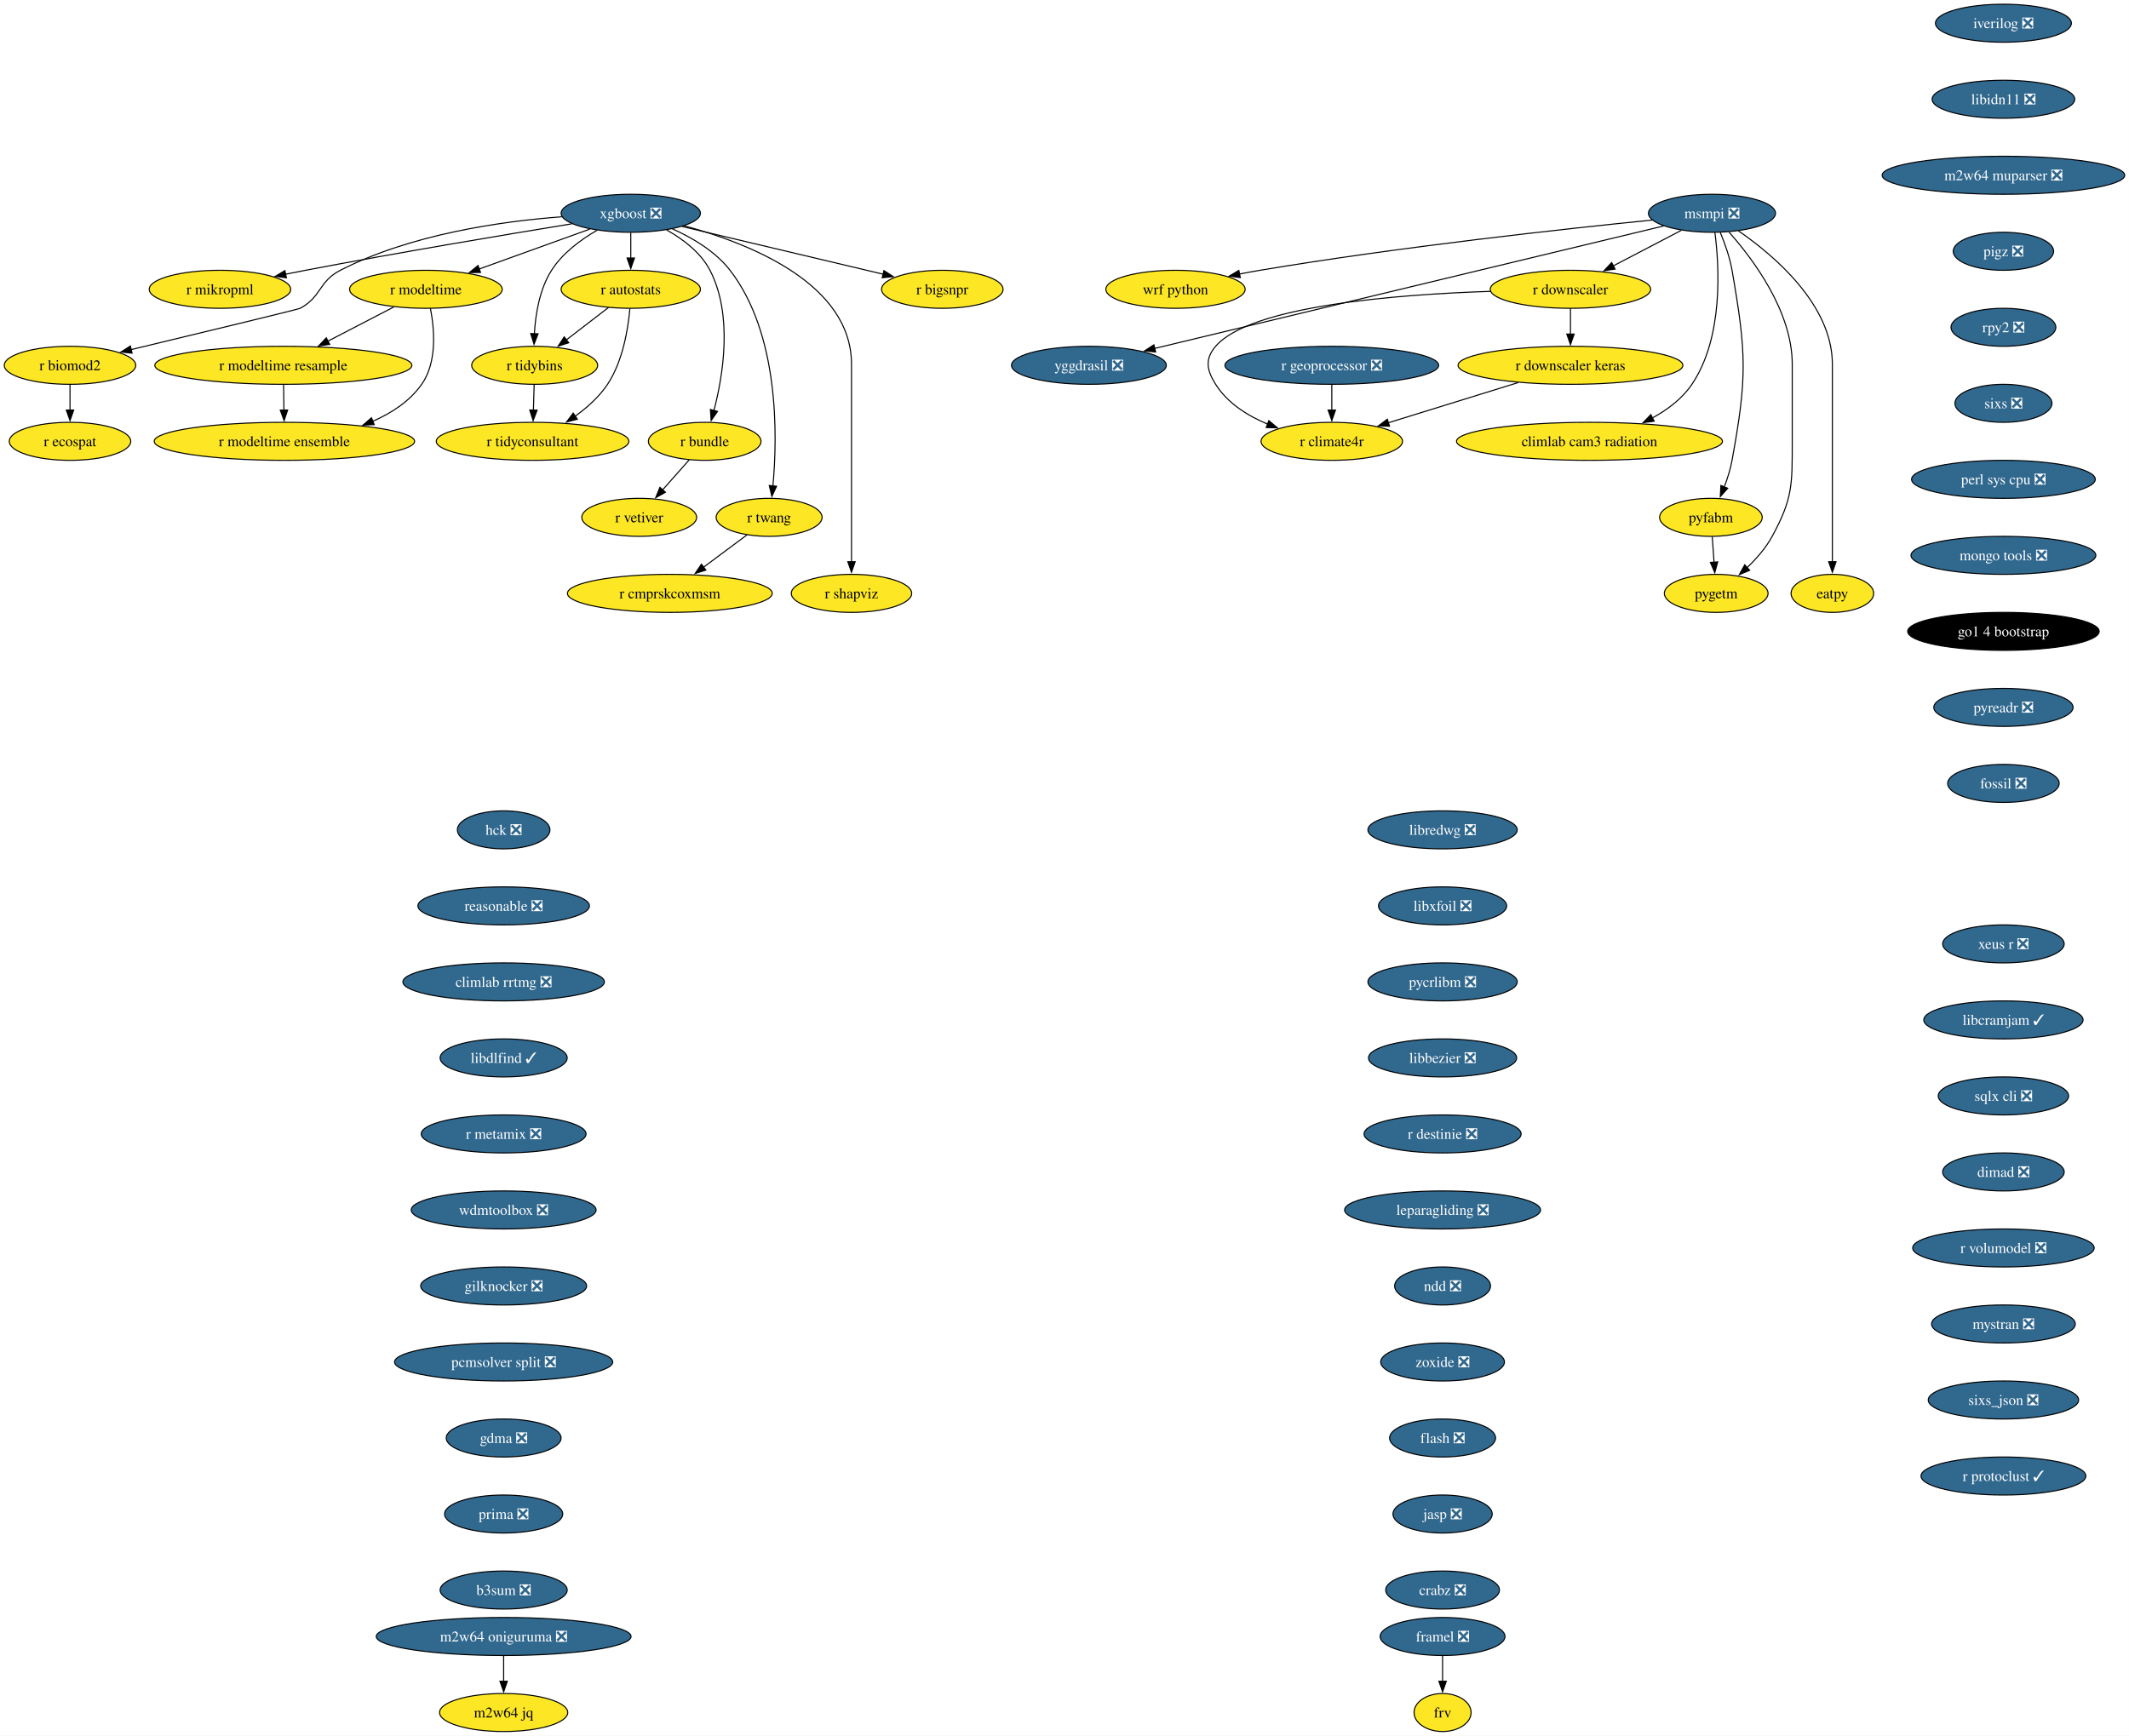
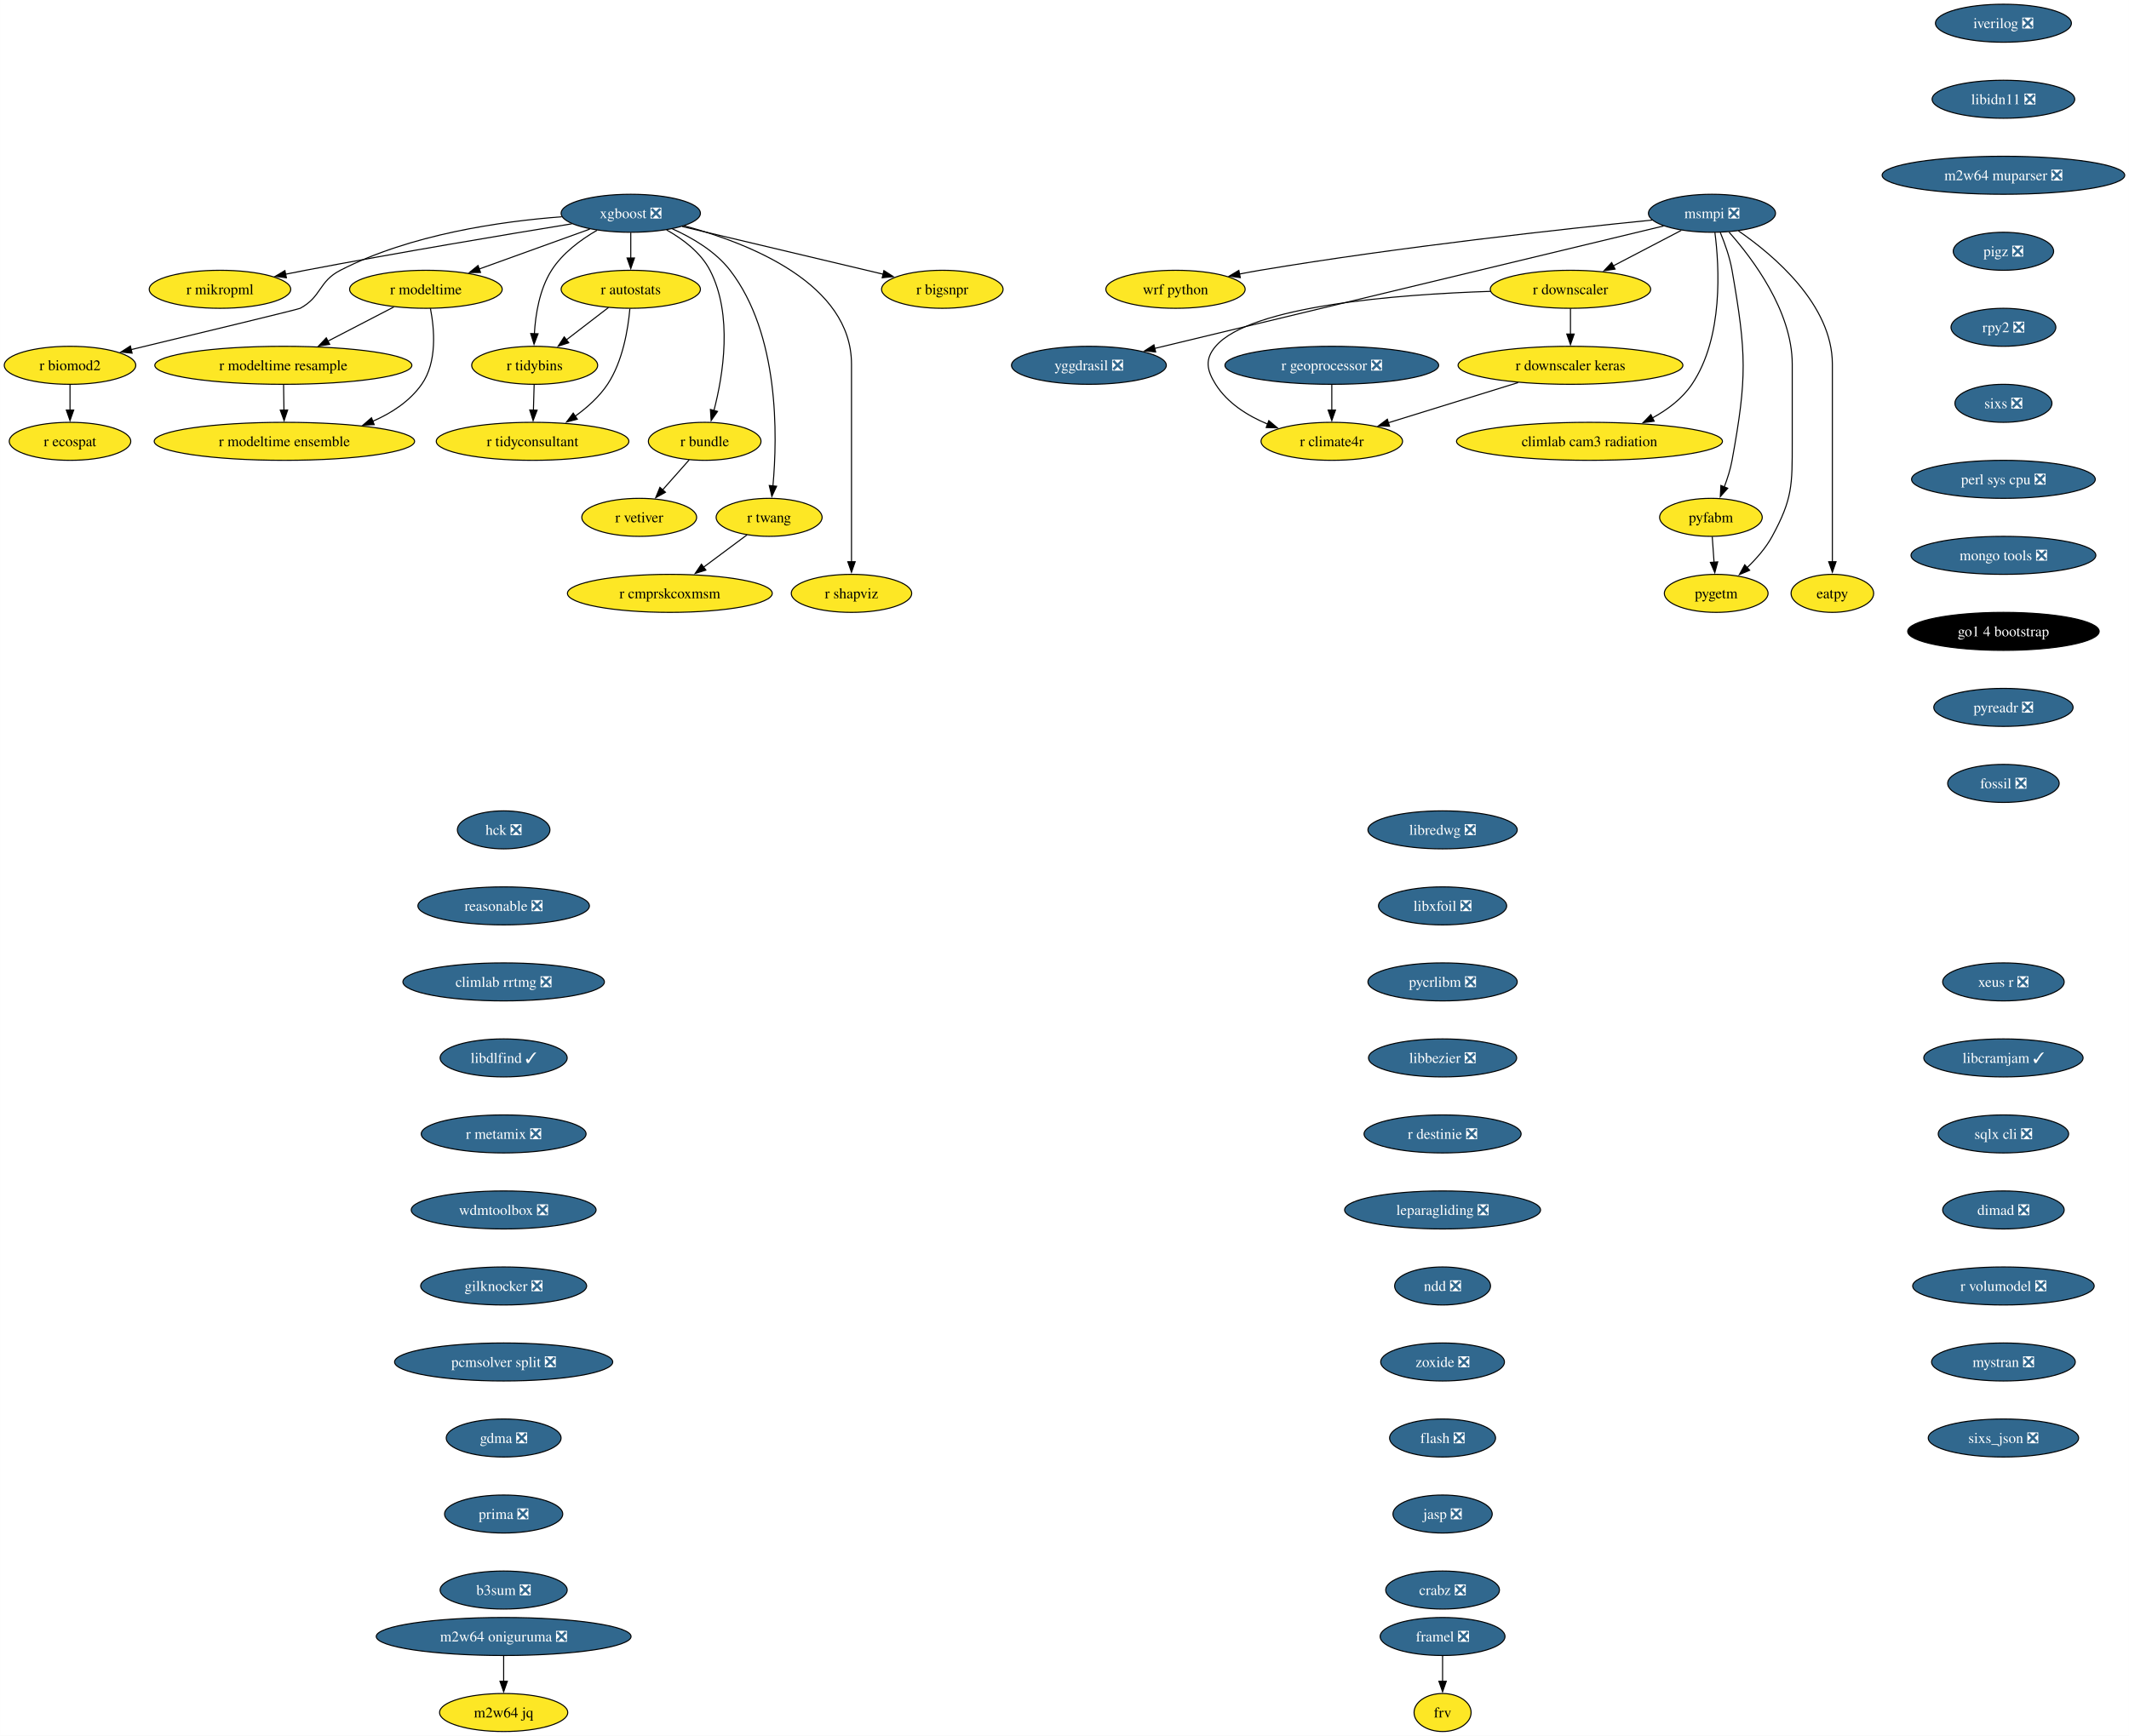
<svg xmlns="http://www.w3.org/2000/svg" xmlns:xlink="http://www.w3.org/1999/xlink" width="2016pt" height="1644pt" viewBox="0.00 0.00 2015.93 1644.00">
  <g id="graph0" class="graph" transform="scale(1 1) rotate(0) translate(4 1640)">
    <polygon fill="white" stroke="none" points="-4,4 -4,-1640 2011.93,-1640 2011.93,4 -4,4" />
    <g id="node1" class="node">
      <g id="a_node1">
        <a xlink:href="https://github.com/conda-forge/iverilog-feedstock/pull/25" xlink:title="iverilog ❎">
          <ellipse fill="#31688e" stroke="black" cx="1893.06" cy="-1618" rx="64.36" ry="18" />
          <text text-anchor="middle" x="1893.06" y="-1613.33" font-family="Times,serif" font-size="14.00" fill="white">iverilog ❎</text>
        </a>
      </g>
    </g>
    <g id="node2" class="node">
      <g id="a_node2">
        <a xlink:href="https://github.com/conda-forge/libidn11-feedstock/pull/13" xlink:title="libidn11 ❎">
          <ellipse fill="#31688e" stroke="black" cx="1893.06" cy="-1546" rx="67.52" ry="18" />
          <text text-anchor="middle" x="1893.06" y="-1541.33" font-family="Times,serif" font-size="14.00" fill="white">libidn11 ❎</text>
        </a>
      </g>
    </g>
    <g id="node3" class="node">
      <g id="a_node3">
        <a xlink:href="https://github.com/conda-forge/m2w64-muparser-feedstock/pull/13" xlink:title="m2w64 muparser ❎">
          <ellipse fill="#31688e" stroke="black" cx="1893.06" cy="-1474" rx="114.87" ry="18" />
          <text text-anchor="middle" x="1893.06" y="-1469.33" font-family="Times,serif" font-size="14.00" fill="white">m2w64 muparser ❎</text>
        </a>
      </g>
    </g>
    <g id="node4" class="node">
      <g id="a_node4">
        <a xlink:href="https://github.com/conda-forge/pigz-feedstock/pull/23" xlink:title="pigz ❎">
          <ellipse fill="#31688e" stroke="black" cx="1893.06" cy="-1402" rx="47.53" ry="18" />
          <text text-anchor="middle" x="1893.06" y="-1397.33" font-family="Times,serif" font-size="14.00" fill="white">pigz ❎</text>
        </a>
      </g>
    </g>
    <g id="node5" class="node">
      <g id="a_node5">
        <a xlink:href="https://github.com/conda-forge/rpy2-feedstock/pull/126" xlink:title="rpy2 ❎">
          <ellipse fill="#31688e" stroke="black" cx="1893.06" cy="-1330" rx="49.63" ry="18" />
          <text text-anchor="middle" x="1893.06" y="-1325.33" font-family="Times,serif" font-size="14.00" fill="white">rpy2 ❎</text>
        </a>
      </g>
    </g>
    <g id="node6" class="node">
      <g id="a_node6">
        <a xlink:href="https://github.com/conda-forge/sixs-feedstock/pull/17" xlink:title="sixs ❎">
          <ellipse fill="#31688e" stroke="black" cx="1893.06" cy="-1258" rx="45.95" ry="18" />
          <text text-anchor="middle" x="1893.06" y="-1253.33" font-family="Times,serif" font-size="14.00" fill="white">sixs ❎</text>
        </a>
      </g>
    </g>
    <g id="node7" class="node">
      <g id="a_node7">
        <a xlink:href="https://github.com/conda-forge/perl-sys-cpu-feedstock/pull/5" xlink:title="perl sys cpu ❎">
          <ellipse fill="#31688e" stroke="black" cx="1893.06" cy="-1186" rx="86.98" ry="18" />
          <text text-anchor="middle" x="1893.06" y="-1181.33" font-family="Times,serif" font-size="14.00" fill="white">perl sys cpu ❎</text>
        </a>
      </g>
    </g>
    <g id="node25" class="node">
      <g id="a_node25">
        <a xlink:href="https://github.com/conda-forge/mongo-tools-feedstock/pull/51" xlink:title="mongo tools ❎">
          <ellipse fill="#31688e" stroke="black" cx="1893.06" cy="-1114" rx="87.51" ry="18" />
          <text text-anchor="middle" x="1893.06" y="-1109.33" font-family="Times,serif" font-size="14.00" fill="white">mongo tools ❎</text>
        </a>
      </g>
    </g>
    <g id="node8" class="node">
      <g id="a_node8">
        <a xlink:href="https://github.com/conda-forge/wrf-python-feedstock" xlink:title="wrf python">
          <ellipse fill="#fde725" stroke="black" cx="1109.08" cy="-1366" rx="65.94" ry="18" />
          <text text-anchor="middle" x="1109.08" y="-1361.33" font-family="Times,serif" font-size="14.00">wrf python</text>
        </a>
      </g>
    </g>
    <g id="node9" class="node">
      <g id="a_node9">
        <a xlink:href="https://github.com/conda-forge/xgboost-feedstock/pull/177" xlink:title="xgboost ❎">
          <ellipse fill="#31688e" stroke="black" cx="593.26" cy="-1438" rx="65.94" ry="18" />
          <text text-anchor="middle" x="593.26" y="-1433.33" font-family="Times,serif" font-size="14.00" fill="white">xgboost ❎</text>
        </a>
      </g>
    </g>
    <g id="node10" class="node">
      <g id="a_node10">
        <a xlink:href="https://github.com/conda-forge/r-mikropml-feedstock" xlink:title="r mikropml">
          <ellipse fill="#fde725" stroke="black" cx="204.26" cy="-1366" rx="66.99" ry="18" />
          <text text-anchor="middle" x="204.26" y="-1361.33" font-family="Times,serif" font-size="14.00">r mikropml</text>
        </a>
      </g>
    </g>
    <g id="edge7" class="edge">
      <path fill="none" stroke="black" d="M537.5,-1428.03C475.72,-1417.95 373.19,-1400.79 285.26,-1384 279.02,-1382.81 272.52,-1381.52 266.03,-1380.21" />
      <polygon fill="black" stroke="black" points="267.17,-1376.87 256.67,-1378.29 265.76,-1383.73 267.17,-1376.87" />
    </g>
    <g id="node11" class="node">
      <g id="a_node11">
        <a xlink:href="https://github.com/conda-forge/r-biomod2-feedstock" xlink:title="r biomod2">
          <ellipse fill="#fde725" stroke="black" cx="62.26" cy="-1294" rx="62.26" ry="18" />
          <text text-anchor="middle" x="62.26" y="-1289.33" font-family="Times,serif" font-size="14.00">r biomod2</text>
        </a>
      </g>
    </g>
    <g id="edge8" class="edge">
      <path fill="none" stroke="black" d="M527.95,-1434.69C470.01,-1430.32 384.54,-1418.04 318.26,-1384 297.56,-1373.37 300.69,-1359.12 280.26,-1348 278.45,-1347.02 184.18,-1324.27 120.21,-1308.9" />
      <polygon fill="black" stroke="black" points="121.05,-1305.5 110.51,-1306.57 119.42,-1312.31 121.05,-1305.5" />
    </g>
    <g id="node12" class="node">
      <g id="a_node12">
        <a xlink:href="https://github.com/conda-forge/r-modeltime-feedstock" xlink:title="r modeltime">
          <ellipse fill="#fde725" stroke="black" cx="399.26" cy="-1366" rx="72.25" ry="18" />
          <text text-anchor="middle" x="399.26" y="-1361.33" font-family="Times,serif" font-size="14.00">r modeltime</text>
        </a>
      </g>
    </g>
    <g id="edge9" class="edge">
      <path fill="none" stroke="black" d="M554.46,-1423C524.36,-1412.14 482.39,-1397 449.69,-1385.2" />
      <polygon fill="black" stroke="black" points="451,-1381.95 440.4,-1381.85 448.62,-1388.53 451,-1381.95" />
    </g>
    <g id="node13" class="node">
      <g id="a_node13">
        <a xlink:href="https://github.com/conda-forge/r-tidybins-feedstock" xlink:title="r tidybins">
          <ellipse fill="#fde725" stroke="black" cx="502.26" cy="-1294" rx="59.63" ry="18" />
          <text text-anchor="middle" x="502.26" y="-1289.33" font-family="Times,serif" font-size="14.00">r tidybins</text>
        </a>
      </g>
    </g>
    <g id="edge10" class="edge">
      <path fill="none" stroke="black" d="M561.32,-1421.91C545.94,-1413.01 528.61,-1400.28 518.26,-1384 506.85,-1366.07 503.03,-1342.22 501.97,-1323.73" />
      <polygon fill="black" stroke="black" points="505.47,-1323.86 501.66,-1313.97 498.48,-1324.08 505.47,-1323.86" />
    </g>
    <g id="node14" class="node">
      <g id="a_node14">
        <a xlink:href="https://github.com/conda-forge/r-autostats-feedstock" xlink:title="r autostats">
          <ellipse fill="#fde725" stroke="black" cx="593.26" cy="-1366" rx="65.94" ry="18" />
          <text text-anchor="middle" x="593.26" y="-1361.33" font-family="Times,serif" font-size="14.00">r autostats</text>
        </a>
      </g>
    </g>
    <g id="edge11" class="edge">
      <path fill="none" stroke="black" d="M593.26,-1419.7C593.26,-1412.41 593.26,-1403.73 593.26,-1395.54" />
      <polygon fill="black" stroke="black" points="596.76,-1395.62 593.26,-1385.62 589.76,-1395.62 596.76,-1395.62" />
    </g>
    <g id="node15" class="node">
      <g id="a_node15">
        <a xlink:href="https://github.com/conda-forge/r-bundle-feedstock" xlink:title="r bundle">
          <ellipse fill="#fde725" stroke="black" cx="663.26" cy="-1222" rx="53.31" ry="18" />
          <text text-anchor="middle" x="663.26" y="-1217.33" font-family="Times,serif" font-size="14.00">r bundle</text>
        </a>
      </g>
    </g>
    <g id="edge12" class="edge">
      <path fill="none" stroke="black" d="M627.21,-1422.19C642.71,-1413.49 659.53,-1400.85 668.26,-1384 690.11,-1341.79 680.74,-1284.66 671.98,-1251.03" />
      <polygon fill="black" stroke="black" points="675.42,-1250.33 669.36,-1241.64 668.67,-1252.21 675.42,-1250.33" />
    </g>
    <g id="node16" class="node">
      <g id="a_node16">
        <a xlink:href="https://github.com/conda-forge/r-twang-feedstock" xlink:title="r twang">
          <ellipse fill="#fde725" stroke="black" cx="724.26" cy="-1150" rx="50.16" ry="18" />
          <text text-anchor="middle" x="724.26" y="-1145.33" font-family="Times,serif" font-size="14.00">r twang</text>
        </a>
      </g>
    </g>
    <g id="edge13" class="edge">
      <path fill="none" stroke="black" d="M632.55,-1423.3C651.64,-1414.76 673.4,-1401.94 687.26,-1384 734.01,-1323.47 732.24,-1227.26 727.86,-1179.64" />
      <polygon fill="black" stroke="black" points="731.36,-1179.45 726.85,-1169.87 724.4,-1180.18 731.36,-1179.45" />
    </g>
    <g id="node17" class="node">
      <g id="a_node17">
        <a xlink:href="https://github.com/conda-forge/r-shapviz-feedstock" xlink:title="r shapviz">
          <ellipse fill="#fde725" stroke="black" cx="802.26" cy="-1078" rx="57" ry="18" />
          <text text-anchor="middle" x="802.26" y="-1073.33" font-family="Times,serif" font-size="14.00">r shapviz</text>
        </a>
      </g>
    </g>
    <g id="edge14" class="edge">
      <path fill="none" stroke="black" d="M643.85,-1426.12C705.7,-1409.5 802.26,-1371.33 802.26,-1295 802.26,-1295 802.26,-1295 802.26,-1221 802.26,-1181.74 802.26,-1136.38 802.26,-1107.69" />
      <polygon fill="black" stroke="black" points="805.76,-1108 802.26,-1098 798.76,-1108 805.76,-1108" />
    </g>
    <g id="node18" class="node">
      <g id="a_node18">
        <a xlink:href="https://github.com/conda-forge/r-bigsnpr-feedstock" xlink:title="r bigsnpr">
          <ellipse fill="#fde725" stroke="black" cx="888.26" cy="-1366" rx="57.52" ry="18" />
          <text text-anchor="middle" x="888.26" y="-1361.33" font-family="Times,serif" font-size="14.00">r bigsnpr</text>
        </a>
      </g>
    </g>
    <g id="edge15" class="edge">
      <path fill="none" stroke="black" d="M641.97,-1425.44C694.33,-1413.02 777.43,-1393.3 832.4,-1380.25" />
      <polygon fill="black" stroke="black" points="832.95,-1383.72 841.87,-1378.01 831.33,-1376.91 832.95,-1383.72" />
    </g>
    <g id="node19" class="node">
      <g id="a_node19">
        <a xlink:href="https://github.com/conda-forge/r-ecospat-feedstock" xlink:title="r ecospat">
          <ellipse fill="#fde725" stroke="black" cx="62.26" cy="-1222" rx="57.52" ry="18" />
          <text text-anchor="middle" x="62.26" y="-1217.33" font-family="Times,serif" font-size="14.00">r ecospat</text>
        </a>
      </g>
    </g>
    <g id="edge16" class="edge">
      <path fill="none" stroke="black" d="M62.26,-1275.7C62.26,-1268.41 62.26,-1259.73 62.26,-1251.54" />
      <polygon fill="black" stroke="black" points="65.76,-1251.62 62.26,-1241.62 58.76,-1251.62 65.76,-1251.62" />
    </g>
    <g id="node20" class="node">
      <g id="a_node20">
        <a xlink:href="https://github.com/conda-forge/r-modeltime.resample-feedstock" xlink:title="r modeltime resample">
          <ellipse fill="#fde725" stroke="black" cx="264.26" cy="-1294" rx="121.71" ry="18" />
          <text text-anchor="middle" x="264.26" y="-1289.33" font-family="Times,serif" font-size="14.00">r modeltime resample</text>
        </a>
      </g>
    </g>
    <g id="edge17" class="edge">
      <path fill="none" stroke="black" d="M368.96,-1349.29C350.56,-1339.75 326.79,-1327.42 306.55,-1316.93" />
      <polygon fill="black" stroke="black" points="308.17,-1313.83 297.68,-1312.33 304.94,-1320.04 308.17,-1313.83" />
    </g>
    <g id="node21" class="node">
      <g id="a_node21">
        <a xlink:href="https://github.com/conda-forge/r-modeltime.ensemble-feedstock" xlink:title="r modeltime ensemble">
          <ellipse fill="#fde725" stroke="black" cx="265.26" cy="-1222" rx="123.29" ry="18" />
          <text text-anchor="middle" x="265.26" y="-1217.33" font-family="Times,serif" font-size="14.00">r modeltime ensemble</text>
        </a>
      </g>
    </g>
    <g id="edge18" class="edge">
      <path fill="none" stroke="black" d="M403.54,-1347.86C407.31,-1328.55 410.14,-1297.11 395.26,-1276 383.98,-1260.02 367,-1248.85 349,-1241.04" />
      <polygon fill="black" stroke="black" points="350.31,-1237.8 339.73,-1237.38 347.74,-1244.31 350.31,-1237.8" />
    </g>
    <g id="node22" class="node">
      <g id="a_node22">
        <a xlink:href="https://github.com/conda-forge/r-tidyconsultant-feedstock" xlink:title="r tidyconsultant">
          <ellipse fill="#fde725" stroke="black" cx="500.26" cy="-1222" rx="91.19" ry="18" />
          <text text-anchor="middle" x="500.26" y="-1217.33" font-family="Times,serif" font-size="14.00">r tidyconsultant</text>
        </a>
      </g>
    </g>
    <g id="edge19" class="edge">
      <path fill="none" stroke="black" d="M501.76,-1275.7C501.55,-1268.41 501.31,-1259.73 501.07,-1251.54" />
      <polygon fill="black" stroke="black" points="504.57,-1251.51 500.79,-1241.62 497.58,-1251.71 504.57,-1251.51" />
    </g>
    <g id="edge20" class="edge">
      <path fill="none" stroke="black" d="M572.15,-1348.76C560.32,-1339.66 545.37,-1328.16 532.33,-1318.13" />
      <polygon fill="black" stroke="black" points="534.51,-1315.39 524.45,-1312.07 530.24,-1320.94 534.51,-1315.39" />
    </g>
    <g id="edge21" class="edge">
      <path fill="none" stroke="black" d="M592.4,-1347.55C590.72,-1328.53 585.78,-1297.88 571.26,-1276 563.41,-1264.19 552.01,-1254.01 540.63,-1245.82" />
      <polygon fill="black" stroke="black" points="542.66,-1242.96 532.41,-1240.26 538.74,-1248.76 542.66,-1242.96" />
    </g>
    <g id="node23" class="node">
      <g id="a_node23">
        <a xlink:href="https://github.com/conda-forge/r-vetiver-feedstock" xlink:title="r vetiver">
          <ellipse fill="#fde725" stroke="black" cx="601.26" cy="-1150" rx="54.36" ry="18" />
          <text text-anchor="middle" x="601.26" y="-1145.33" font-family="Times,serif" font-size="14.00">r vetiver</text>
        </a>
      </g>
    </g>
    <g id="edge22" class="edge">
      <path fill="none" stroke="black" d="M648.56,-1204.41C641.07,-1195.95 631.81,-1185.49 623.47,-1176.08" />
      <polygon fill="black" stroke="black" points="626.1,-1173.77 616.85,-1168.6 620.86,-1178.41 626.1,-1173.77" />
    </g>
    <g id="node24" class="node">
      <g id="a_node24">
        <a xlink:href="https://github.com/conda-forge/r-cmprskcoxmsm-feedstock" xlink:title="r cmprskcoxmsm">
          <ellipse fill="#fde725" stroke="black" cx="630.26" cy="-1078" rx="96.98" ry="18" />
          <text text-anchor="middle" x="630.26" y="-1073.33" font-family="Times,serif" font-size="14.00">r cmprskcoxmsm</text>
        </a>
      </g>
    </g>
    <g id="edge23" class="edge">
      <path fill="none" stroke="black" d="M703.39,-1133.46C691.27,-1124.43 675.73,-1112.86 662.1,-1102.71" />
      <polygon fill="black" stroke="black" points="664.36,-1100.03 654.25,-1096.87 660.18,-1105.65 664.36,-1100.03" />
    </g>
    <g id="edge49" class="edge">
      <path fill="none" stroke="black" d="M264.5,-1275.7C264.61,-1268.41 264.73,-1259.73 264.85,-1251.54" />
      <polygon fill="black" stroke="black" points="268.35,-1251.67 264.99,-1241.62 261.35,-1251.57 268.35,-1251.67" />
    </g>
    <g id="node26" class="node">
      <g id="a_node26">
        <a xlink:href="https://github.com/conda-forge/go1.4-bootstrap-feedstock" xlink:title="go1 4 bootstrap">
          <ellipse fill="#000000" stroke="black" cx="1893.06" cy="-1042" rx="90.67" ry="18" />
          <text text-anchor="middle" x="1893.06" y="-1037.33" font-family="Times,serif" font-size="14.00" fill="white">go1 4 bootstrap</text>
        </a>
      </g>
    </g>
    <g id="node27" class="node">
      <g id="a_node27">
        <a xlink:href="https://github.com/conda-forge/pyreadr-feedstock/pull/53" xlink:title="pyreadr ❎">
          <ellipse fill="#31688e" stroke="black" cx="1893.06" cy="-970" rx="65.94" ry="18" />
          <text text-anchor="middle" x="1893.06" y="-965.33" font-family="Times,serif" font-size="14.00" fill="white">pyreadr ❎</text>
        </a>
      </g>
    </g>
    <g id="node28" class="node">
      <g id="a_node28">
        <a xlink:href="https://github.com/conda-forge/fossil-feedstock/pull/23" xlink:title="fossil ❎">
          <ellipse fill="#31688e" stroke="black" cx="1893.06" cy="-898" rx="52.79" ry="18" />
          <text text-anchor="middle" x="1893.06" y="-893.33" font-family="Times,serif" font-size="14.00" fill="white">fossil ❎</text>
        </a>
      </g>
    </g>
    <g id="node29" class="node">
      <g id="a_node29">
        <a xlink:href="https://github.com/conda-forge/yggdrasil-feedstock/pull/47" xlink:title="yggdrasil ❎">
          <ellipse fill="#31688e" stroke="black" cx="1027.08" cy="-1294" rx="73.3" ry="18" />
          <text text-anchor="middle" x="1027.08" y="-1289.33" font-family="Times,serif" font-size="14.00" fill="white">yggdrasil ❎</text>
        </a>
      </g>
    </g>
    <g id="node30" class="node">
      <g id="a_node30">
        <a xlink:href="https://github.com/conda-forge/libredwg-feedstock/pull/91" xlink:title="libredwg ❎">
          <ellipse fill="#31688e" stroke="black" cx="1361.98" cy="-854" rx="70.68" ry="18" />
          <text text-anchor="middle" x="1361.98" y="-849.33" font-family="Times,serif" font-size="14.00" fill="white">libredwg ❎</text>
        </a>
      </g>
    </g>
    <g id="node31" class="node">
      <g id="a_node31">
        <a xlink:href="https://github.com/conda-forge/libxfoil-feedstock/pull/14" xlink:title="libxfoil ❎">
          <ellipse fill="#31688e" stroke="black" cx="1361.98" cy="-782" rx="60.68" ry="18" />
          <text text-anchor="middle" x="1361.98" y="-777.33" font-family="Times,serif" font-size="14.00" fill="white">libxfoil ❎</text>
        </a>
      </g>
    </g>
    <g id="node32" class="node">
      <g id="a_node32">
        <a xlink:href="https://github.com/conda-forge/pycrlibm-feedstock/pull/11" xlink:title="pycrlibm ❎">
          <ellipse fill="#31688e" stroke="black" cx="1361.98" cy="-710" rx="70.68" ry="18" />
          <text text-anchor="middle" x="1361.98" y="-705.33" font-family="Times,serif" font-size="14.00" fill="white">pycrlibm ❎</text>
        </a>
      </g>
    </g>
    <g id="node33" class="node">
      <g id="a_node33">
        <a xlink:href="https://github.com/conda-forge/libbezier-feedstock/pull/10" xlink:title="libbezier ❎">
          <ellipse fill="#31688e" stroke="black" cx="1361.98" cy="-638" rx="70.15" ry="18" />
          <text text-anchor="middle" x="1361.98" y="-633.33" font-family="Times,serif" font-size="14.00" fill="white">libbezier ❎</text>
        </a>
      </g>
    </g>
    <g id="node34" class="node">
      <g id="a_node34">
        <a xlink:href="https://github.com/conda-forge/r-destinie-feedstock/pull/8" xlink:title="r destinie ❎">
          <ellipse fill="#31688e" stroke="black" cx="1361.98" cy="-566" rx="74.36" ry="18" />
          <text text-anchor="middle" x="1361.98" y="-561.33" font-family="Times,serif" font-size="14.00" fill="white">r destinie ❎</text>
        </a>
      </g>
    </g>
    <g id="node35" class="node">
      <g id="a_node35">
        <a xlink:href="https://github.com/conda-forge/leparagliding-feedstock/pull/11" xlink:title="leparagliding ❎">
          <ellipse fill="#31688e" stroke="black" cx="1361.98" cy="-494" rx="92.77" ry="18" />
          <text text-anchor="middle" x="1361.98" y="-489.32" font-family="Times,serif" font-size="14.00" fill="white">leparagliding ❎</text>
        </a>
      </g>
    </g>
    <g id="node40" class="node">
      <g id="a_node40">
        <a xlink:href="https://github.com/conda-forge/ndd-feedstock/pull/13" xlink:title="ndd ❎">
          <ellipse fill="#31688e" stroke="black" cx="1361.98" cy="-422" rx="45.42" ry="18" />
          <text text-anchor="middle" x="1361.98" y="-417.32" font-family="Times,serif" font-size="14.00" fill="white">ndd ❎</text>
        </a>
      </g>
    </g>
    <g id="node36" class="node">
      <g id="a_node36">
        <a xlink:href="https://github.com/conda-forge/framel-feedstock/pull/41" xlink:title="framel ❎">
          <ellipse fill="#31688e" stroke="black" cx="1361.98" cy="-90" rx="59.1" ry="18" />
          <text text-anchor="middle" x="1361.98" y="-85.33" font-family="Times,serif" font-size="14.00" fill="white">framel ❎</text>
        </a>
      </g>
    </g>
    <g id="node37" class="node">
      <g id="a_node37">
        <a xlink:href="https://github.com/conda-forge/frv-feedstock" xlink:title="frv">
          <ellipse fill="#fde725" stroke="black" cx="1361.98" cy="-18" rx="27" ry="18" />
          <text text-anchor="middle" x="1361.98" y="-13.32" font-family="Times,serif" font-size="14.00">frv</text>
        </a>
      </g>
    </g>
    <g id="edge33" class="edge">
      <path fill="none" stroke="black" d="M1361.98,-71.7C1361.98,-64.41 1361.98,-55.73 1361.98,-47.54" />
      <polygon fill="black" stroke="black" points="1365.48,-47.62 1361.98,-37.62 1358.48,-47.62 1365.48,-47.62" />
    </g>
    <g id="node38" class="node">
      <g id="a_node38">
        <a xlink:href="https://github.com/conda-forge/m2w64-jq-feedstock" xlink:title="m2w64 jq">
          <ellipse fill="#fde725" stroke="black" cx="472.89" cy="-18" rx="60.68" ry="18" />
          <text text-anchor="middle" x="472.89" y="-13.32" font-family="Times,serif" font-size="14.00">m2w64 jq</text>
        </a>
      </g>
    </g>
    <g id="node39" class="node">
      <g id="a_node39">
        <a xlink:href="https://github.com/conda-forge/m2w64-oniguruma-feedstock/pull/1" xlink:title="m2w64 oniguruma ❎">
          <ellipse fill="#31688e" stroke="black" cx="472.89" cy="-90" rx="120.65" ry="18" />
          <text text-anchor="middle" x="472.89" y="-85.33" font-family="Times,serif" font-size="14.00" fill="white">m2w64 oniguruma ❎</text>
        </a>
      </g>
    </g>
    <g id="edge34" class="edge">
      <path fill="none" stroke="black" d="M472.89,-71.7C472.89,-64.41 472.89,-55.73 472.89,-47.54" />
      <polygon fill="black" stroke="black" points="476.39,-47.62 472.89,-37.62 469.39,-47.62 476.39,-47.62" />
    </g>
    <g id="node49" class="node">
      <g id="a_node49">
        <a xlink:href="https://github.com/conda-forge/zoxide-feedstock/pull/26" xlink:title="zoxide ❎">
          <ellipse fill="#31688e" stroke="black" cx="1361.98" cy="-350" rx="58.57" ry="18" />
          <text text-anchor="middle" x="1361.98" y="-345.32" font-family="Times,serif" font-size="14.00" fill="white">zoxide ❎</text>
        </a>
      </g>
    </g>
    <g id="node41" class="node">
      <g id="a_node41">
        <a xlink:href="https://github.com/conda-forge/msmpi-feedstock/pull/21" xlink:title="msmpi ❎">
          <ellipse fill="#31688e" stroke="black" cx="1617.08" cy="-1438" rx="60.15" ry="18" />
          <text text-anchor="middle" x="1617.08" y="-1433.33" font-family="Times,serif" font-size="14.00" fill="white">msmpi ❎</text>
        </a>
      </g>
    </g>
    <g id="edge36" class="edge">
      <path fill="none" stroke="black" d="M1560.43,-1431.56C1478.28,-1423.31 1321.44,-1406.22 1189.08,-1384 1182.71,-1382.93 1176.08,-1381.71 1169.48,-1380.41" />
      <polygon fill="black" stroke="black" points="1170.44,-1377.03 1159.94,-1378.49 1169.05,-1383.9 1170.44,-1377.03" />
    </g>
    <g id="edge37" class="edge">
      <path fill="none" stroke="black" d="M1571.28,-1425.98C1466.36,-1400.72 1208.54,-1338.67 1089.36,-1309.99" />
      <polygon fill="black" stroke="black" points="1090.28,-1306.61 1079.74,-1307.67 1088.64,-1313.42 1090.28,-1306.61" />
    </g>
    <g id="node42" class="node">
      <g id="a_node42">
        <a xlink:href="https://github.com/conda-forge/r-downscaler-feedstock" xlink:title="r downscaler">
          <ellipse fill="#fde725" stroke="black" cx="1483.08" cy="-1366" rx="75.94" ry="18" />
          <text text-anchor="middle" x="1483.08" y="-1361.33" font-family="Times,serif" font-size="14.00">r downscaler</text>
        </a>
      </g>
    </g>
    <g id="edge38" class="edge">
      <path fill="none" stroke="black" d="M1588.01,-1421.81C1569.17,-1411.97 1544.38,-1399.02 1523.62,-1388.18" />
      <polygon fill="black" stroke="black" points="1525.32,-1385.12 1514.84,-1383.59 1522.08,-1391.32 1525.32,-1385.12" />
    </g>
    <g id="node43" class="node">
      <g id="a_node43">
        <a xlink:href="https://github.com/conda-forge/climlab-cam3-radiation-feedstock" xlink:title="climlab cam3 radiation">
          <ellipse fill="#fde725" stroke="black" cx="1501.08" cy="-1222" rx="125.92" ry="18" />
          <text text-anchor="middle" x="1501.08" y="-1217.33" font-family="Times,serif" font-size="14.00">climlab cam3 radiation</text>
        </a>
      </g>
    </g>
    <g id="edge39" class="edge">
      <path fill="none" stroke="black" d="M1619.85,-1419.75C1623.94,-1388.24 1628.17,-1320.55 1598.08,-1276 1588.87,-1262.37 1574.96,-1251.92 1560.52,-1244.06" />
      <polygon fill="black" stroke="black" points="1562.35,-1241.06 1551.84,-1239.7 1559.2,-1247.32 1562.35,-1241.06" />
    </g>
    <g id="node44" class="node">
      <g id="a_node44">
        <a xlink:href="https://github.com/conda-forge/pyfabm-feedstock" xlink:title="pyfabm">
          <ellipse fill="#fde725" stroke="black" cx="1616.08" cy="-1150" rx="48.58" ry="18" />
          <text text-anchor="middle" x="1616.08" y="-1145.33" font-family="Times,serif" font-size="14.00">pyfabm</text>
        </a>
      </g>
    </g>
    <g id="edge40" class="edge">
      <path fill="none" stroke="black" d="M1624.98,-1419.75C1629.19,-1409.58 1633.94,-1396.33 1636.08,-1384 1649.78,-1305.18 1650.44,-1282.7 1636.08,-1204 1634.55,-1195.58 1631.75,-1186.77 1628.72,-1178.79" />
      <polygon fill="black" stroke="black" points="1631.99,-1177.54 1624.96,-1169.61 1625.51,-1180.19 1631.99,-1177.54" />
    </g>
    <g id="node45" class="node">
      <g id="a_node45">
        <a xlink:href="https://github.com/conda-forge/eatpy-feedstock" xlink:title="eatpy">
          <ellipse fill="#fde725" stroke="black" cx="1731.08" cy="-1078" rx="39.11" ry="18" />
          <text text-anchor="middle" x="1731.08" y="-1073.33" font-family="Times,serif" font-size="14.00">eatpy</text>
        </a>
      </g>
    </g>
    <g id="edge41" class="edge">
      <path fill="none" stroke="black" d="M1642.1,-1421.35C1675.66,-1398.21 1731.08,-1351.43 1731.08,-1295 1731.08,-1295 1731.08,-1295 1731.08,-1221 1731.08,-1181.74 1731.08,-1136.38 1731.08,-1107.69" />
      <polygon fill="black" stroke="black" points="1734.58,-1108 1731.08,-1098 1727.58,-1108 1734.58,-1108" />
    </g>
    <g id="node46" class="node">
      <g id="a_node46">
        <a xlink:href="https://github.com/conda-forge/pygetm-feedstock" xlink:title="pygetm">
          <ellipse fill="#fde725" stroke="black" cx="1621.08" cy="-1078" rx="49.1" ry="18" />
          <text text-anchor="middle" x="1621.08" y="-1073.33" font-family="Times,serif" font-size="14.00">pygetm</text>
        </a>
      </g>
    </g>
    <g id="edge42" class="edge">
      <path fill="none" stroke="black" d="M1633.2,-1420.19C1655.51,-1395.09 1693.08,-1345.33 1693.08,-1295 1693.08,-1295 1693.08,-1295 1693.08,-1221 1693.08,-1180.55 1693.4,-1167.54 1674.08,-1132 1668.1,-1121 1659.13,-1110.78 1650.25,-1102.3" />
      <polygon fill="black" stroke="black" points="1652.77,-1099.86 1643,-1095.76 1648.09,-1105.06 1652.77,-1099.86" />
    </g>
    <g id="node47" class="node">
      <g id="a_node47">
        <a xlink:href="https://github.com/conda-forge/r-downscaler.keras-feedstock" xlink:title="r downscaler keras">
          <ellipse fill="#fde725" stroke="black" cx="1483.08" cy="-1294" rx="106.45" ry="18" />
          <text text-anchor="middle" x="1483.08" y="-1289.33" font-family="Times,serif" font-size="14.00">r downscaler keras</text>
        </a>
      </g>
    </g>
    <g id="edge43" class="edge">
      <path fill="none" stroke="black" d="M1483.08,-1347.7C1483.08,-1340.41 1483.08,-1331.73 1483.08,-1323.54" />
      <polygon fill="black" stroke="black" points="1486.58,-1323.62 1483.08,-1313.62 1479.58,-1323.62 1486.58,-1323.62" />
    </g>
    <g id="node48" class="node">
      <g id="a_node48">
        <a xlink:href="https://github.com/conda-forge/r-climate4r-feedstock" xlink:title="r climate4r">
          <ellipse fill="#fde725" stroke="black" cx="1257.08" cy="-1222" rx="66.99" ry="18" />
          <text text-anchor="middle" x="1257.08" y="-1217.33" font-family="Times,serif" font-size="14.00">r climate4r</text>
        </a>
      </g>
    </g>
    <g id="edge44" class="edge">
      <path fill="none" stroke="black" d="M1407.4,-1364.05C1318.78,-1361.14 1179.89,-1350.38 1147.08,-1312 1136.69,-1299.84 1138.57,-1289.55 1147.08,-1276 1158.26,-1258.2 1177.28,-1246.24 1196.39,-1238.27" />
      <polygon fill="black" stroke="black" points="1197.45,-1241.61 1205.55,-1234.77 1194.96,-1235.07 1197.45,-1241.61" />
    </g>
    <g id="edge45" class="edge">
      <path fill="none" stroke="black" d="M1617.32,-1131.7C1617.84,-1124.41 1618.46,-1115.73 1619.04,-1107.54" />
      <polygon fill="black" stroke="black" points="1622.53,-1107.84 1619.75,-1097.61 1615.55,-1107.34 1622.53,-1107.84" />
    </g>
    <g id="edge54" class="edge">
      <path fill="none" stroke="black" d="M1433.49,-1277.64C1397.06,-1266.36 1347.64,-1251.05 1310.38,-1239.51" />
      <polygon fill="black" stroke="black" points="1311.75,-1236.27 1301.17,-1236.65 1309.68,-1242.96 1311.75,-1236.27" />
    </g>
    <g id="node50" class="node">
      <g id="a_node50">
        <a xlink:href="https://github.com/conda-forge/flash-feedstock/pull/3" xlink:title="flash ❎">
          <ellipse fill="#31688e" stroke="black" cx="1361.98" cy="-278" rx="50.16" ry="18" />
          <text text-anchor="middle" x="1361.98" y="-273.32" font-family="Times,serif" font-size="14.00" fill="white">flash ❎</text>
        </a>
      </g>
    </g>
    <g id="node51" class="node">
      <g id="a_node51">
        <a xlink:href="https://github.com/conda-forge/jasp-feedstock/pull/29" xlink:title="jasp ❎">
          <ellipse fill="#31688e" stroke="black" cx="1361.98" cy="-206" rx="47" ry="18" />
          <text text-anchor="middle" x="1361.98" y="-201.33" font-family="Times,serif" font-size="14.00" fill="white">jasp ❎</text>
        </a>
      </g>
    </g>
    <g id="node52" class="node">
      <g id="a_node52">
        <a xlink:href="https://github.com/conda-forge/crabz-feedstock/pull/13" xlink:title="crabz ❎">
          <ellipse fill="#31688e" stroke="black" cx="1361.98" cy="-134" rx="53.84" ry="18" />
          <text text-anchor="middle" x="1361.98" y="-129.32" font-family="Times,serif" font-size="14.00" fill="white">crabz ❎</text>
        </a>
      </g>
    </g>
    <g id="node53" class="node">
      <g id="a_node53">
        <a xlink:href="https://github.com/conda-forge/hck-feedstock/pull/16" xlink:title="hck ❎">
          <ellipse fill="#31688e" stroke="black" cx="472.89" cy="-854" rx="43.84" ry="18" />
          <text text-anchor="middle" x="472.89" y="-849.33" font-family="Times,serif" font-size="14.00" fill="white">hck ❎</text>
        </a>
      </g>
    </g>
    <g id="node54" class="node">
      <g id="a_node54">
        <a xlink:href="https://github.com/conda-forge/reasonable-feedstock/pull/20" xlink:title="reasonable ❎">
          <ellipse fill="#31688e" stroke="black" cx="472.89" cy="-782" rx="81.2" ry="18" />
          <text text-anchor="middle" x="472.89" y="-777.33" font-family="Times,serif" font-size="14.00" fill="white">reasonable ❎</text>
        </a>
      </g>
    </g>
    <g id="node55" class="node">
      <g id="a_node55">
        <a xlink:href="https://github.com/conda-forge/climlab-rrtmg-feedstock/pull/8" xlink:title="climlab rrtmg ❎">
          <ellipse fill="#31688e" stroke="black" cx="472.89" cy="-710" rx="95.4" ry="18" />
          <text text-anchor="middle" x="472.89" y="-705.33" font-family="Times,serif" font-size="14.00" fill="white">climlab rrtmg ❎</text>
        </a>
      </g>
    </g>
    <g id="node56" class="node">
      <g id="a_node56">
        <a xlink:href="https://github.com/conda-forge/libdlfind-feedstock/pull/7" xlink:title="libdlfind ✓">
          <ellipse fill="#31688e" stroke="black" cx="472.89" cy="-638" rx="60.15" ry="18" />
          <text text-anchor="middle" x="472.89" y="-633.33" font-family="Times,serif" font-size="14.00" fill="white">libdlfind ✓</text>
        </a>
      </g>
    </g>
    <g id="node58" class="node">
      <g id="a_node58">
        <a xlink:href="https://github.com/conda-forge/r-metamix-feedstock/pull/3" xlink:title="r metamix ❎">
          <ellipse fill="#31688e" stroke="black" cx="472.89" cy="-566" rx="78.04" ry="18" />
          <text text-anchor="middle" x="472.89" y="-561.33" font-family="Times,serif" font-size="14.00" fill="white">r metamix ❎</text>
        </a>
      </g>
    </g>
    <g id="node57" class="node">
      <g id="a_node57">
        <a xlink:href="https://github.com/conda-forge/r-geoprocessor-feedstock/pull/7" xlink:title="r geoprocessor ❎">
          <ellipse fill="#31688e" stroke="black" cx="1257.08" cy="-1294" rx="101.19" ry="18" />
          <text text-anchor="middle" x="1257.08" y="-1289.33" font-family="Times,serif" font-size="14.00" fill="white">r geoprocessor ❎</text>
        </a>
      </g>
    </g>
    <g id="edge55" class="edge">
      <path fill="none" stroke="black" d="M1257.08,-1275.7C1257.08,-1268.41 1257.08,-1259.73 1257.08,-1251.54" />
      <polygon fill="black" stroke="black" points="1260.58,-1251.62 1257.08,-1241.62 1253.58,-1251.62 1260.58,-1251.62" />
    </g>
    <g id="node59" class="node">
      <g id="a_node59">
        <a xlink:href="https://github.com/conda-forge/wdmtoolbox-feedstock/pull/22" xlink:title="wdmtoolbox ❎">
          <ellipse fill="#31688e" stroke="black" cx="472.89" cy="-494" rx="87.51" ry="18" />
          <text text-anchor="middle" x="472.89" y="-489.32" font-family="Times,serif" font-size="14.00" fill="white">wdmtoolbox ❎</text>
        </a>
      </g>
    </g>
    <g id="node60" class="node">
      <g id="a_node60">
        <a xlink:href="https://github.com/conda-forge/gilknocker-feedstock/pull/10" xlink:title="gilknocker ❎">
          <ellipse fill="#31688e" stroke="black" cx="472.89" cy="-422" rx="78.57" ry="18" />
          <text text-anchor="middle" x="472.89" y="-417.32" font-family="Times,serif" font-size="14.00" fill="white">gilknocker ❎</text>
        </a>
      </g>
    </g>
    <g id="node61" class="node">
      <g id="a_node61">
        <a xlink:href="https://github.com/conda-forge/pcmsolver-split-feedstock/pull/26" xlink:title="pcmsolver split ❎">
          <ellipse fill="#31688e" stroke="black" cx="472.89" cy="-350" rx="103.29" ry="18" />
          <text text-anchor="middle" x="472.89" y="-345.32" font-family="Times,serif" font-size="14.00" fill="white">pcmsolver split ❎</text>
        </a>
      </g>
    </g>
    <g id="node62" class="node">
      <g id="a_node62">
        <a xlink:href="https://github.com/conda-forge/gdma-feedstock/pull/9" xlink:title="gdma ❎">
          <ellipse fill="#31688e" stroke="black" cx="472.89" cy="-278" rx="54.36" ry="18" />
          <text text-anchor="middle" x="472.89" y="-273.32" font-family="Times,serif" font-size="14.00" fill="white">gdma ❎</text>
        </a>
      </g>
    </g>
    <g id="node63" class="node">
      <g id="a_node63">
        <a xlink:href="https://github.com/conda-forge/prima-feedstock/pull/6" xlink:title="prima ❎">
          <ellipse fill="#31688e" stroke="black" cx="472.89" cy="-206" rx="55.94" ry="18" />
          <text text-anchor="middle" x="472.89" y="-201.33" font-family="Times,serif" font-size="14.00" fill="white">prima ❎</text>
        </a>
      </g>
    </g>
    <g id="node64" class="node">
      <g id="a_node64">
        <a xlink:href="https://github.com/conda-forge/b3sum-feedstock/pull/7" xlink:title="b3sum ❎">
          <ellipse fill="#31688e" stroke="black" cx="472.89" cy="-134" rx="60.15" ry="18" />
          <text text-anchor="middle" x="472.89" y="-129.32" font-family="Times,serif" font-size="14.00" fill="white">b3sum ❎</text>
        </a>
      </g>
    </g>
    <g id="node65" class="node">
      <g id="a_node65">
        <a xlink:href="https://github.com/conda-forge/xeus-r-feedstock/pull/9" xlink:title="xeus r ❎">
-           <ellipse fill="#31688e" stroke="black" cx="1893.06" cy="-746" rx="57.52" ry="18" />
-           <text text-anchor="middle" x="1893.06" y="-741.33" font-family="Times,serif" font-size="14.00" fill="white">xeus r ❎</text>
+           <ellipse fill="#31688e" stroke="black" cx="1893.06" cy="-710" rx="57.52" ry="18" />
+           <text text-anchor="middle" x="1893.06" y="-705.33" font-family="Times,serif" font-size="14.00" fill="white">xeus r ❎</text>
        </a>
      </g>
    </g>
    <g id="node66" class="node">
      <g id="a_node66">
        <a xlink:href="https://github.com/conda-forge/libcramjam-feedstock/pull/11" xlink:title="libcramjam ✓">
-           <ellipse fill="#31688e" stroke="black" cx="1893.06" cy="-674" rx="75.41" ry="18" />
-           <text text-anchor="middle" x="1893.06" y="-669.33" font-family="Times,serif" font-size="14.00" fill="white">libcramjam ✓</text>
+           <ellipse fill="#31688e" stroke="black" cx="1893.06" cy="-638" rx="75.41" ry="18" />
+           <text text-anchor="middle" x="1893.06" y="-633.33" font-family="Times,serif" font-size="14.00" fill="white">libcramjam ✓</text>
        </a>
      </g>
    </g>
    <g id="node67" class="node">
      <g id="a_node67">
        <a xlink:href="https://github.com/conda-forge/sqlx-cli-feedstock/pull/7" xlink:title="sqlx cli ❎">
-           <ellipse fill="#31688e" stroke="black" cx="1893.06" cy="-602" rx="61.73" ry="18" />
-           <text text-anchor="middle" x="1893.06" y="-597.33" font-family="Times,serif" font-size="14.00" fill="white">sqlx cli ❎</text>
+           <ellipse fill="#31688e" stroke="black" cx="1893.06" cy="-566" rx="61.73" ry="18" />
+           <text text-anchor="middle" x="1893.06" y="-561.33" font-family="Times,serif" font-size="14.00" fill="white">sqlx cli ❎</text>
        </a>
      </g>
    </g>
    <g id="node68" class="node">
      <g id="a_node68">
        <a xlink:href="https://github.com/conda-forge/dimad-feedstock/pull/4" xlink:title="dimad ❎">
-           <ellipse fill="#31688e" stroke="black" cx="1893.06" cy="-530" rx="57.52" ry="18" />
-           <text text-anchor="middle" x="1893.06" y="-525.33" font-family="Times,serif" font-size="14.00" fill="white">dimad ❎</text>
+           <ellipse fill="#31688e" stroke="black" cx="1893.06" cy="-494" rx="57.52" ry="18" />
+           <text text-anchor="middle" x="1893.06" y="-489.32" font-family="Times,serif" font-size="14.00" fill="white">dimad ❎</text>
        </a>
      </g>
    </g>
    <g id="node69" class="node">
      <g id="a_node69">
        <a xlink:href="https://github.com/conda-forge/r-volumodel-feedstock/pull/2" xlink:title="r volumodel ❎">
-           <ellipse fill="#31688e" stroke="black" cx="1893.06" cy="-458" rx="85.93" ry="18" />
-           <text text-anchor="middle" x="1893.06" y="-453.32" font-family="Times,serif" font-size="14.00" fill="white">r volumodel ❎</text>
+           <ellipse fill="#31688e" stroke="black" cx="1893.06" cy="-422" rx="85.93" ry="18" />
+           <text text-anchor="middle" x="1893.06" y="-417.32" font-family="Times,serif" font-size="14.00" fill="white">r volumodel ❎</text>
        </a>
      </g>
    </g>
    <g id="node70" class="node">
      <g id="a_node70">
        <a xlink:href="https://github.com/conda-forge/mystran-feedstock/pull/3" xlink:title="mystran ❎">
-           <ellipse fill="#31688e" stroke="black" cx="1893.06" cy="-386" rx="68.04" ry="18" />
-           <text text-anchor="middle" x="1893.06" y="-381.32" font-family="Times,serif" font-size="14.00" fill="white">mystran ❎</text>
+           <ellipse fill="#31688e" stroke="black" cx="1893.06" cy="-350" rx="68.04" ry="18" />
+           <text text-anchor="middle" x="1893.06" y="-345.32" font-family="Times,serif" font-size="14.00" fill="white">mystran ❎</text>
        </a>
      </g>
    </g>
    <g id="node71" class="node">
      <g id="a_node71">
        <a xlink:href="https://github.com/conda-forge/sixs_json-feedstock/pull/3" xlink:title="sixs_json ❎">
-           <ellipse fill="#31688e" stroke="black" cx="1893.06" cy="-314" rx="71.2" ry="18" />
-           <text text-anchor="middle" x="1893.06" y="-309.32" font-family="Times,serif" font-size="14.00" fill="white">sixs_json ❎</text>
-         </a>
-       </g>
-     </g>
-     <g id="node72" class="node">
-       <g id="a_node72">
-         <a xlink:href="https://github.com/conda-forge/r-protoclust-feedstock/pull/1" xlink:title="r protoclust ✓">
-           <ellipse fill="#31688e" stroke="black" cx="1893.06" cy="-242" rx="78.04" ry="18" />
-           <text text-anchor="middle" x="1893.06" y="-237.32" font-family="Times,serif" font-size="14.00" fill="white">r protoclust ✓</text>
+           <ellipse fill="#31688e" stroke="black" cx="1893.06" cy="-278" rx="71.2" ry="18" />
+           <text text-anchor="middle" x="1893.06" y="-273.32" font-family="Times,serif" font-size="14.00" fill="white">sixs_json ❎</text>
        </a>
      </g>
    </g>
  </g>
</svg>
